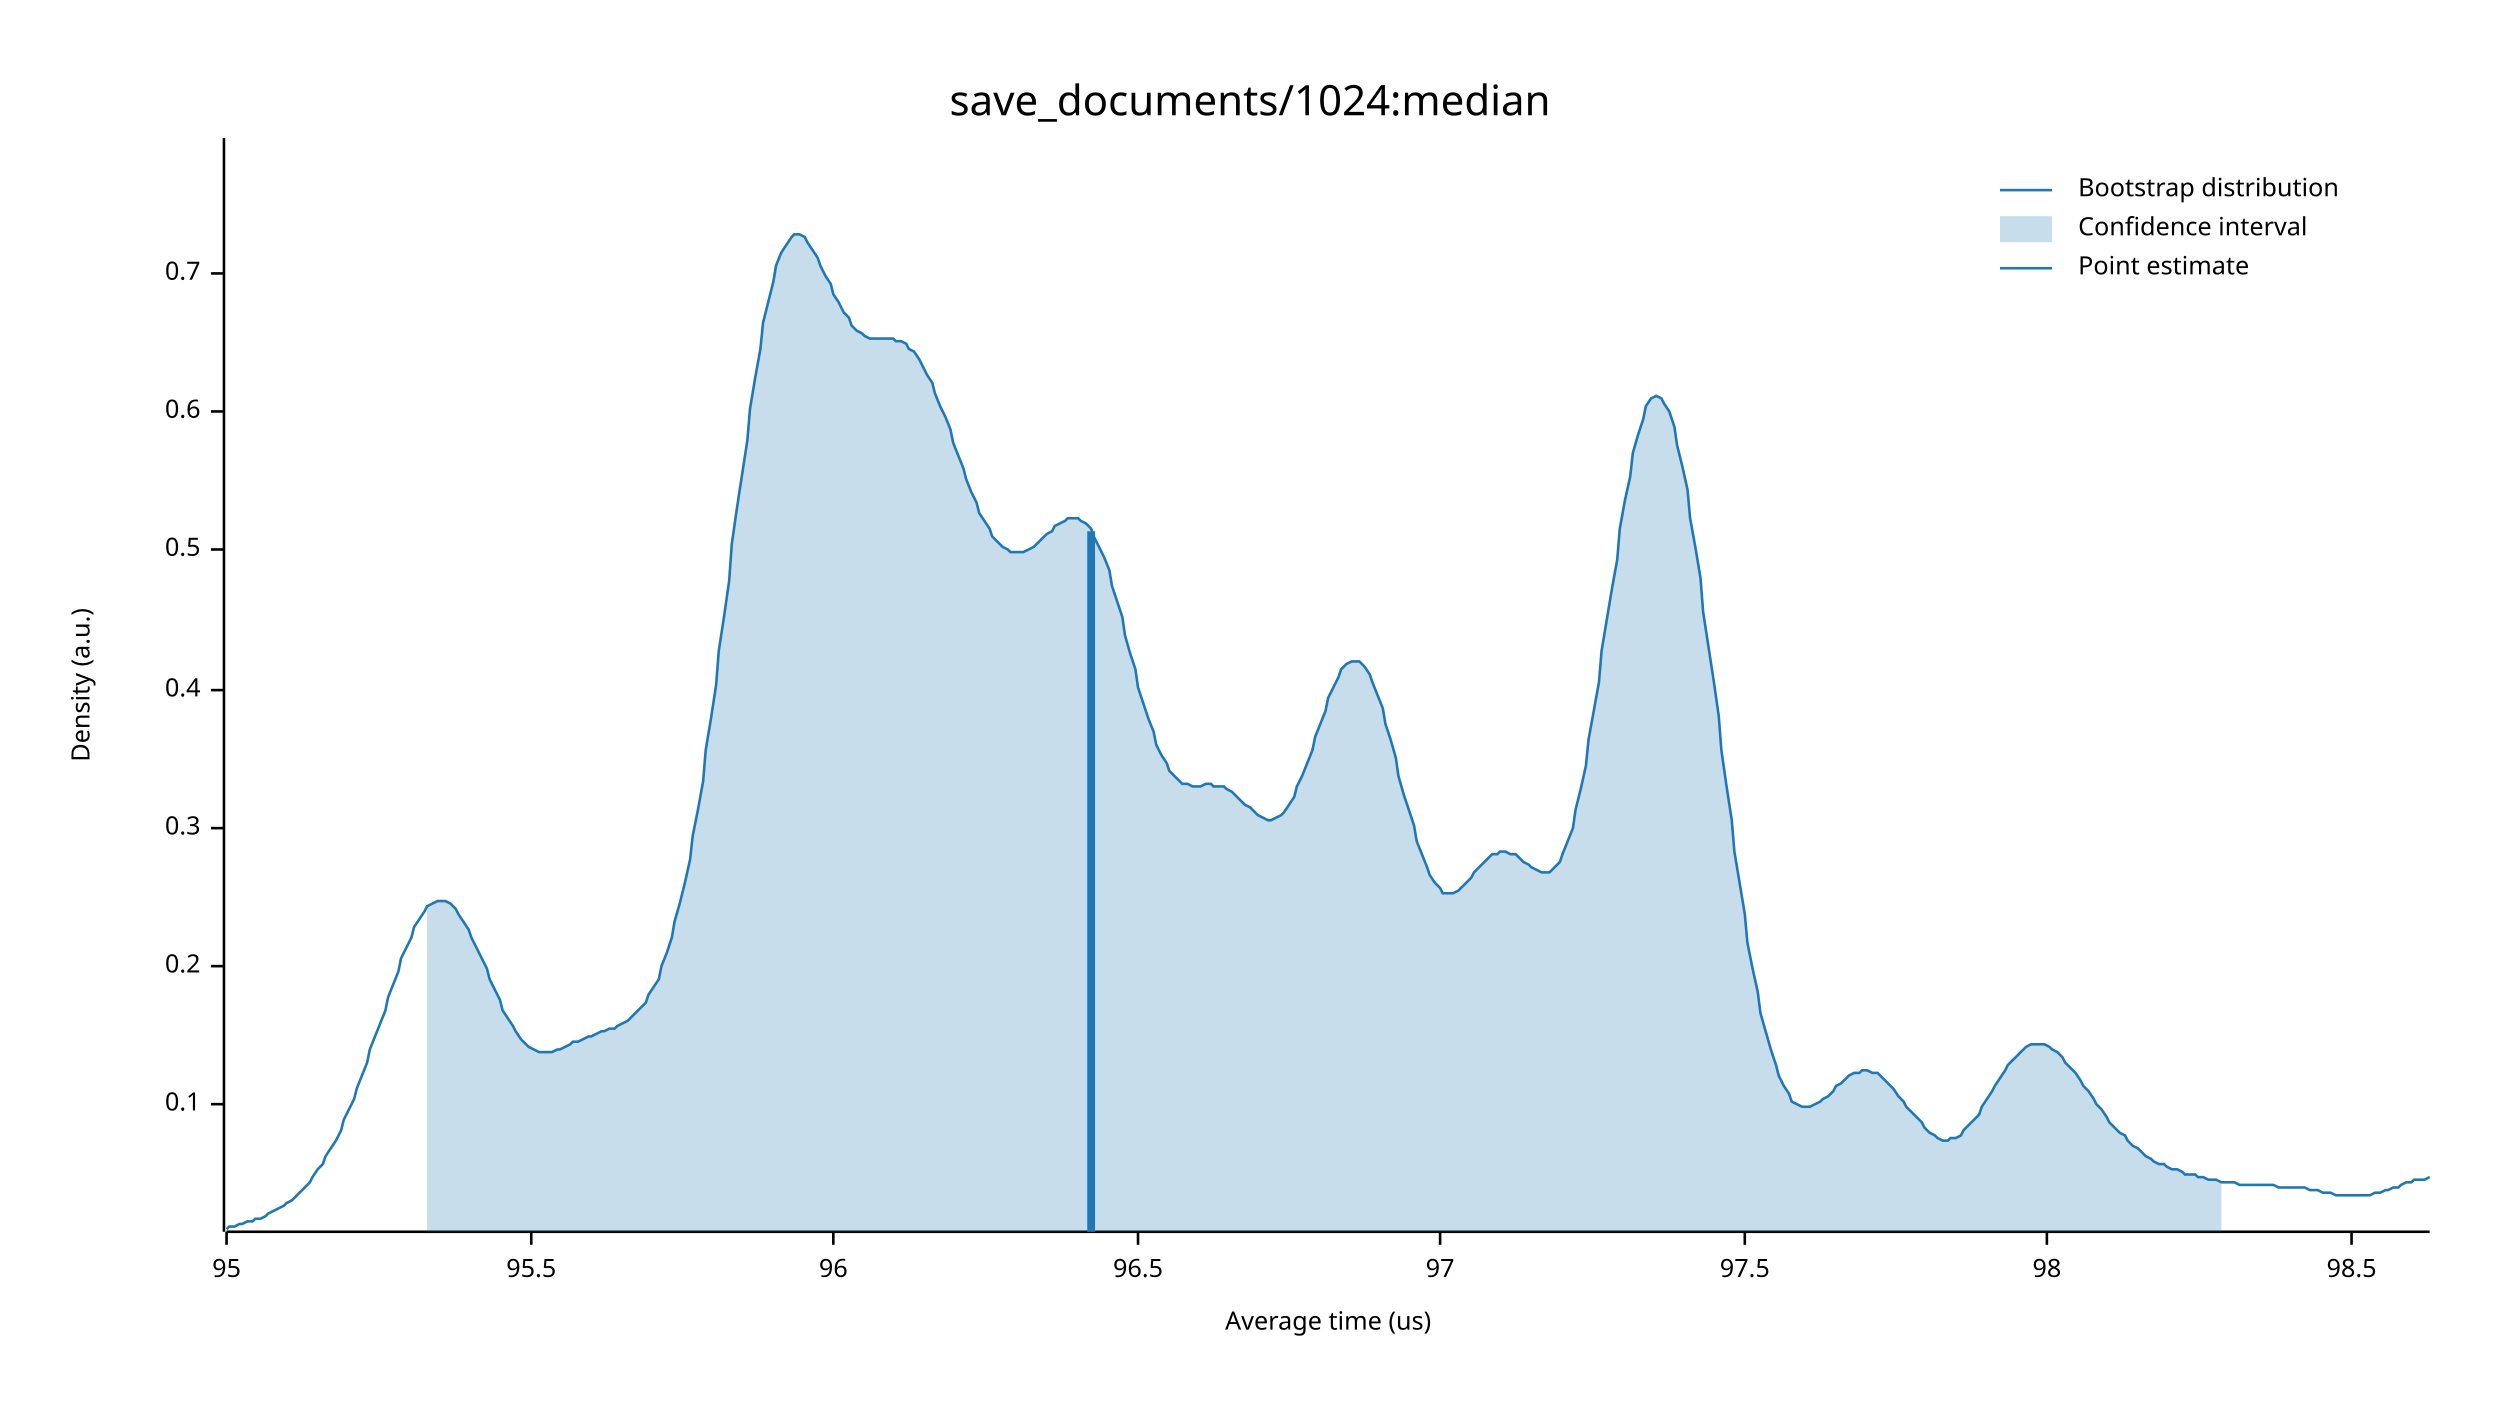
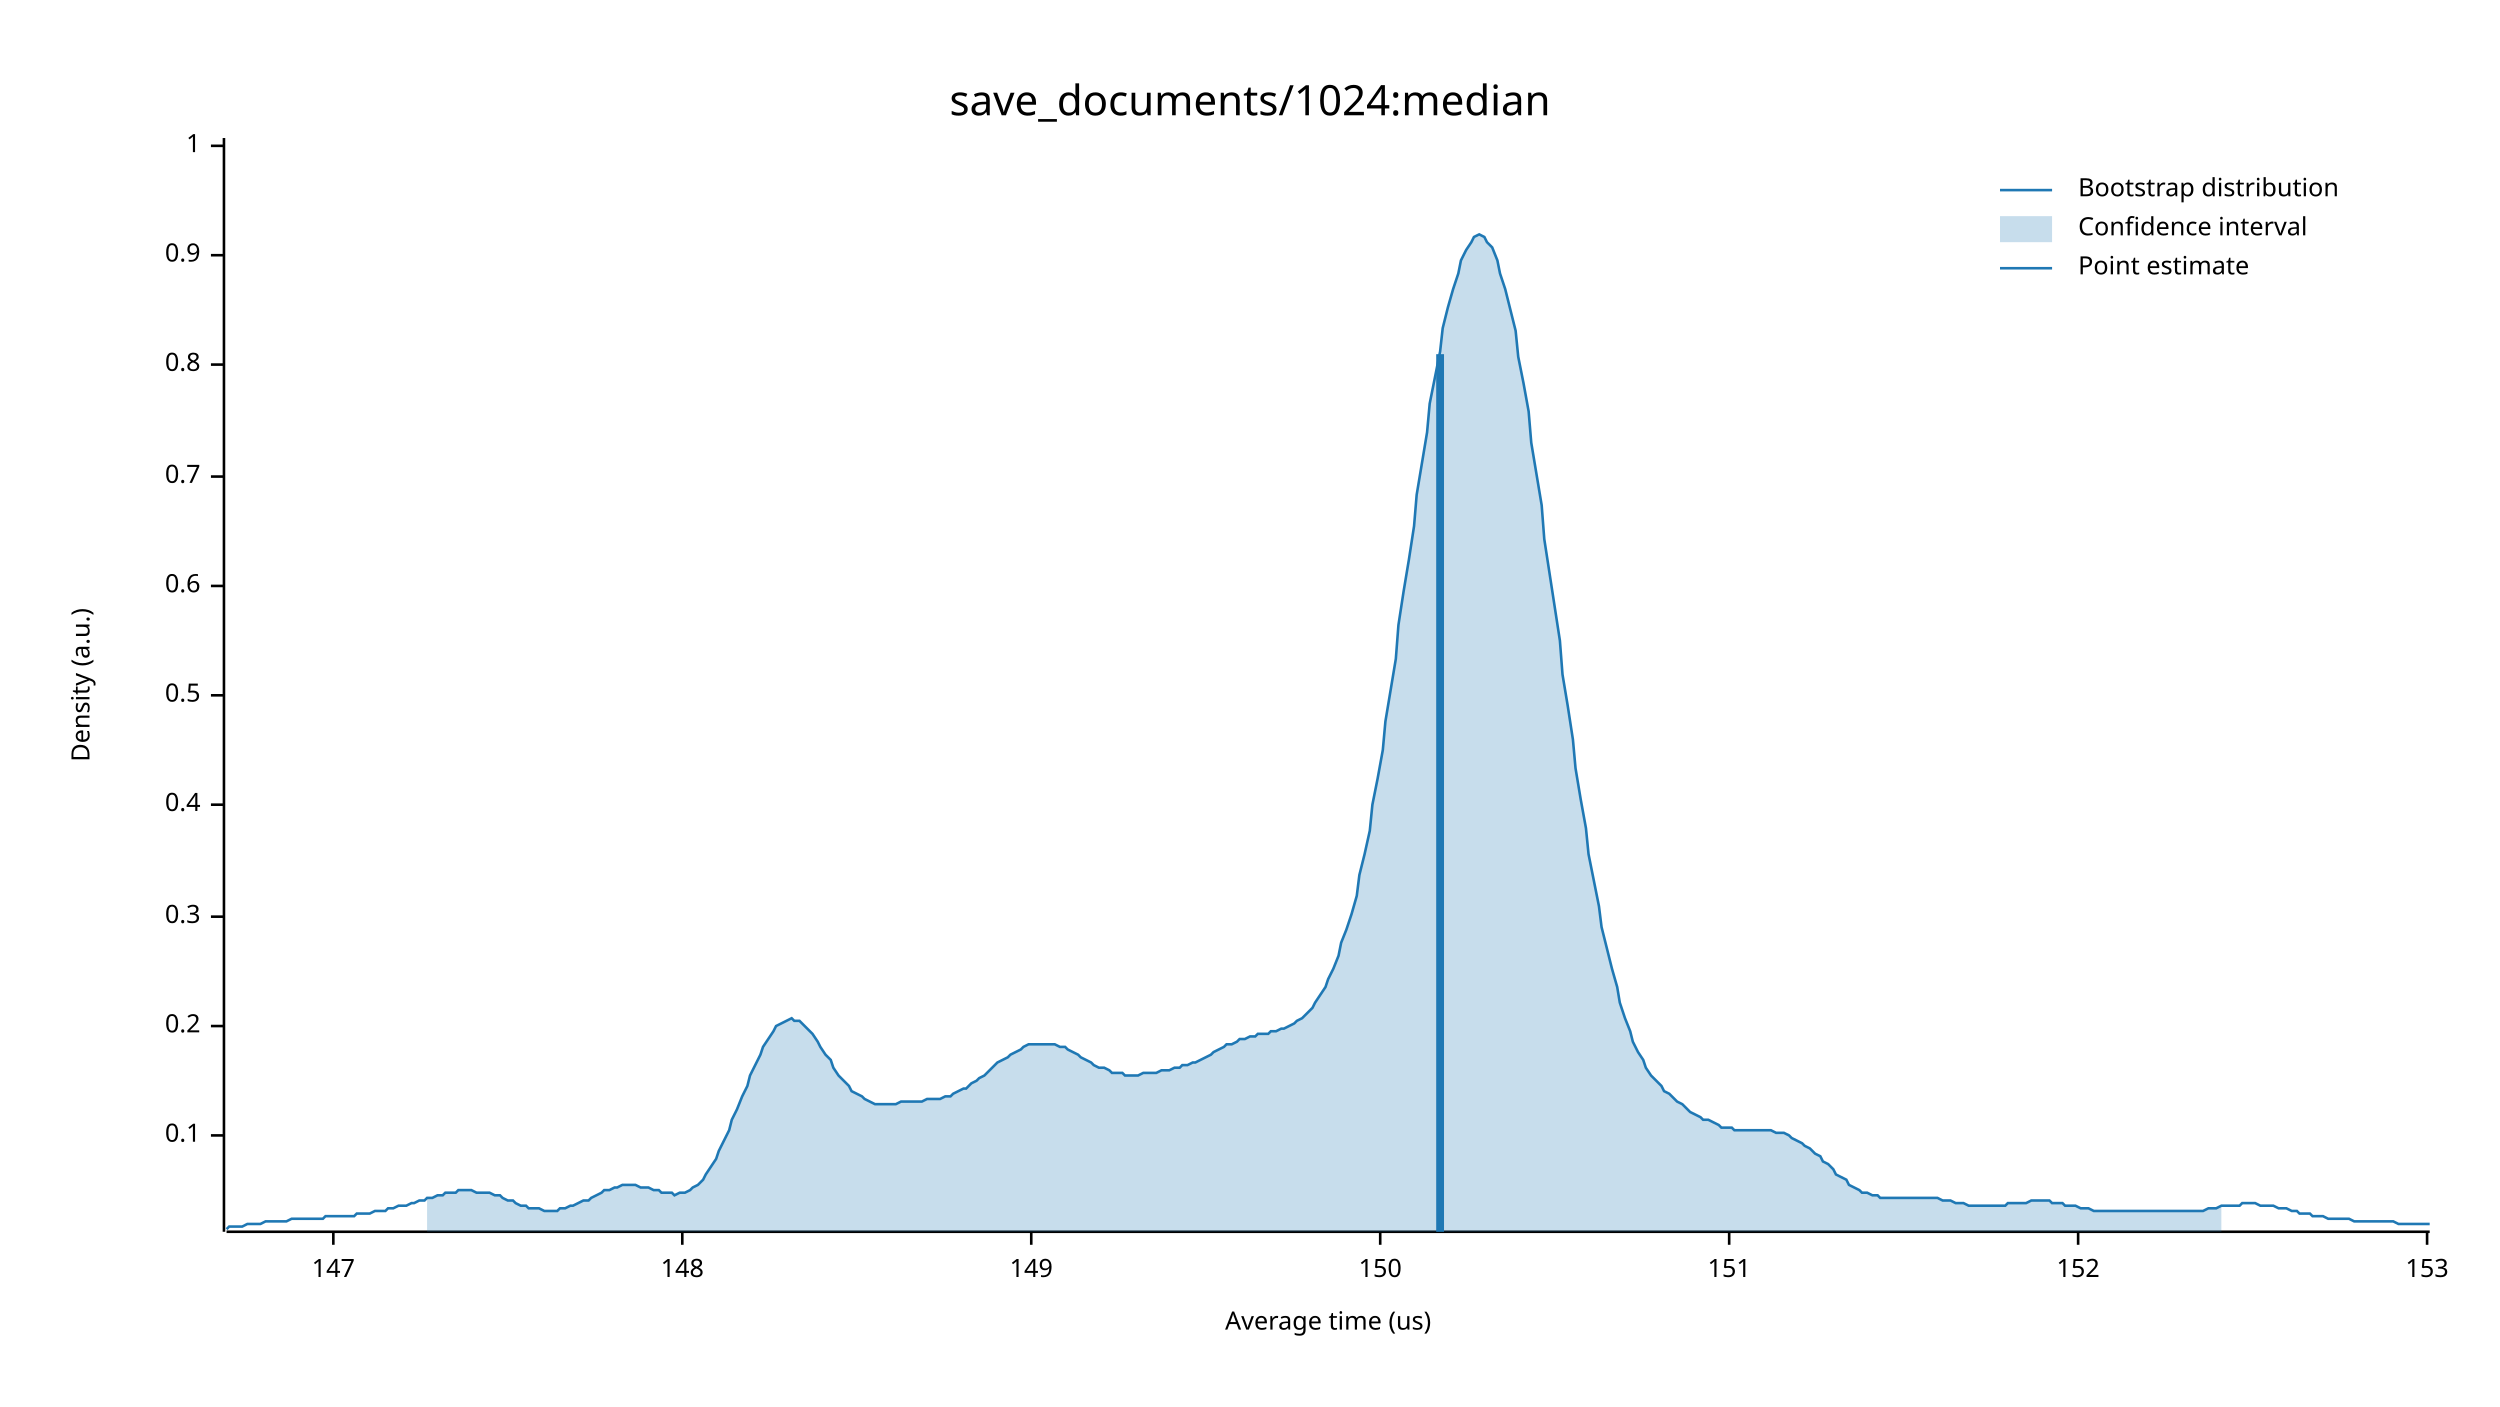
<svg xmlns="http://www.w3.org/2000/svg" width="960" height="540" viewBox="0 0 960 540">
  <text x="480" y="32" dy="0.76em" text-anchor="middle" font-family="sans-serif" font-size="16.129" opacity="1" fill="#000000">
save_documents/1024:median
</text>
  <text x="27" y="263" dy="0.76em" text-anchor="middle" font-family="sans-serif" font-size="9.677" opacity="1" fill="#000000" transform="rotate(270, 27, 263)">
Density (a.u.)
</text>
  <text x="510" y="513" dy="-0.5ex" text-anchor="middle" font-family="sans-serif" font-size="9.677" opacity="1" fill="#000000">
Average time (us)
</text>
  <polyline fill="none" opacity="1" stroke="#000000" stroke-width="1" points="86,53 86,473 " />
-   <text x="77" y="424" dy="0.5ex" text-anchor="end" font-family="sans-serif" font-size="9.677" opacity="1" fill="#000000">
+   <text x="77" y="436" dy="0.5ex" text-anchor="end" font-family="sans-serif" font-size="9.677" opacity="1" fill="#000000">
0.1
</text>
-   <polyline fill="none" opacity="1" stroke="#000000" stroke-width="1" points="81,424 86,424 " />
-   <text x="77" y="371" dy="0.5ex" text-anchor="end" font-family="sans-serif" font-size="9.677" opacity="1" fill="#000000">
+   <polyline fill="none" opacity="1" stroke="#000000" stroke-width="1" points="81,436 86,436 " />
+   <text x="77" y="394" dy="0.5ex" text-anchor="end" font-family="sans-serif" font-size="9.677" opacity="1" fill="#000000">
0.2
</text>
-   <polyline fill="none" opacity="1" stroke="#000000" stroke-width="1" points="81,371 86,371 " />
-   <text x="77" y="318" dy="0.5ex" text-anchor="end" font-family="sans-serif" font-size="9.677" opacity="1" fill="#000000">
+   <polyline fill="none" opacity="1" stroke="#000000" stroke-width="1" points="81,394 86,394 " />
+   <text x="77" y="352" dy="0.5ex" text-anchor="end" font-family="sans-serif" font-size="9.677" opacity="1" fill="#000000">
0.3
</text>
-   <polyline fill="none" opacity="1" stroke="#000000" stroke-width="1" points="81,318 86,318 " />
-   <text x="77" y="265" dy="0.5ex" text-anchor="end" font-family="sans-serif" font-size="9.677" opacity="1" fill="#000000">
+   <polyline fill="none" opacity="1" stroke="#000000" stroke-width="1" points="81,352 86,352 " />
+   <text x="77" y="309" dy="0.5ex" text-anchor="end" font-family="sans-serif" font-size="9.677" opacity="1" fill="#000000">
0.4
</text>
-   <polyline fill="none" opacity="1" stroke="#000000" stroke-width="1" points="81,265 86,265 " />
-   <text x="77" y="211" dy="0.5ex" text-anchor="end" font-family="sans-serif" font-size="9.677" opacity="1" fill="#000000">
+   <polyline fill="none" opacity="1" stroke="#000000" stroke-width="1" points="81,309 86,309 " />
+   <text x="77" y="267" dy="0.5ex" text-anchor="end" font-family="sans-serif" font-size="9.677" opacity="1" fill="#000000">
0.5
</text>
-   <polyline fill="none" opacity="1" stroke="#000000" stroke-width="1" points="81,211 86,211 " />
-   <text x="77" y="158" dy="0.5ex" text-anchor="end" font-family="sans-serif" font-size="9.677" opacity="1" fill="#000000">
+   <polyline fill="none" opacity="1" stroke="#000000" stroke-width="1" points="81,267 86,267 " />
+   <text x="77" y="225" dy="0.5ex" text-anchor="end" font-family="sans-serif" font-size="9.677" opacity="1" fill="#000000">
0.6
</text>
-   <polyline fill="none" opacity="1" stroke="#000000" stroke-width="1" points="81,158 86,158 " />
-   <text x="77" y="105" dy="0.5ex" text-anchor="end" font-family="sans-serif" font-size="9.677" opacity="1" fill="#000000">
+   <polyline fill="none" opacity="1" stroke="#000000" stroke-width="1" points="81,225 86,225 " />
+   <text x="77" y="183" dy="0.5ex" text-anchor="end" font-family="sans-serif" font-size="9.677" opacity="1" fill="#000000">
0.7
</text>
-   <polyline fill="none" opacity="1" stroke="#000000" stroke-width="1" points="81,105 86,105 " />
+   <polyline fill="none" opacity="1" stroke="#000000" stroke-width="1" points="81,183 86,183 " />
+   <text x="77" y="140" dy="0.5ex" text-anchor="end" font-family="sans-serif" font-size="9.677" opacity="1" fill="#000000">
+ 0.8
+ </text>
+   <polyline fill="none" opacity="1" stroke="#000000" stroke-width="1" points="81,140 86,140 " />
+   <text x="77" y="98" dy="0.5ex" text-anchor="end" font-family="sans-serif" font-size="9.677" opacity="1" fill="#000000">
+ 0.9
+ </text>
+   <polyline fill="none" opacity="1" stroke="#000000" stroke-width="1" points="81,98 86,98 " />
+   <text x="77" y="56" dy="0.5ex" text-anchor="end" font-family="sans-serif" font-size="9.677" opacity="1" fill="#000000">
+ 1
+ </text>
+   <polyline fill="none" opacity="1" stroke="#000000" stroke-width="1" points="81,56 86,56 " />
  <polyline fill="none" opacity="1" stroke="#000000" stroke-width="1" points="87,473 933,473 " />
-   <text x="87" y="483" dy="0.76em" text-anchor="middle" font-family="sans-serif" font-size="9.677" opacity="1" fill="#000000">
- 95
+   <text x="128" y="483" dy="0.76em" text-anchor="middle" font-family="sans-serif" font-size="9.677" opacity="1" fill="#000000">
+ 147
</text>
-   <polyline fill="none" opacity="1" stroke="#000000" stroke-width="1" points="87,473 87,478 " />
-   <text x="204" y="483" dy="0.76em" text-anchor="middle" font-family="sans-serif" font-size="9.677" opacity="1" fill="#000000">
- 95.5
+   <polyline fill="none" opacity="1" stroke="#000000" stroke-width="1" points="128,473 128,478 " />
+   <text x="262" y="483" dy="0.76em" text-anchor="middle" font-family="sans-serif" font-size="9.677" opacity="1" fill="#000000">
+ 148
</text>
-   <polyline fill="none" opacity="1" stroke="#000000" stroke-width="1" points="204,473 204,478 " />
-   <text x="320" y="483" dy="0.76em" text-anchor="middle" font-family="sans-serif" font-size="9.677" opacity="1" fill="#000000">
- 96
+   <polyline fill="none" opacity="1" stroke="#000000" stroke-width="1" points="262,473 262,478 " />
+   <text x="396" y="483" dy="0.76em" text-anchor="middle" font-family="sans-serif" font-size="9.677" opacity="1" fill="#000000">
+ 149
</text>
-   <polyline fill="none" opacity="1" stroke="#000000" stroke-width="1" points="320,473 320,478 " />
-   <text x="437" y="483" dy="0.76em" text-anchor="middle" font-family="sans-serif" font-size="9.677" opacity="1" fill="#000000">
- 96.5
+   <polyline fill="none" opacity="1" stroke="#000000" stroke-width="1" points="396,473 396,478 " />
+   <text x="530" y="483" dy="0.76em" text-anchor="middle" font-family="sans-serif" font-size="9.677" opacity="1" fill="#000000">
+ 150
</text>
-   <polyline fill="none" opacity="1" stroke="#000000" stroke-width="1" points="437,473 437,478 " />
-   <text x="553" y="483" dy="0.76em" text-anchor="middle" font-family="sans-serif" font-size="9.677" opacity="1" fill="#000000">
- 97
+   <polyline fill="none" opacity="1" stroke="#000000" stroke-width="1" points="530,473 530,478 " />
+   <text x="664" y="483" dy="0.76em" text-anchor="middle" font-family="sans-serif" font-size="9.677" opacity="1" fill="#000000">
+ 151
</text>
-   <polyline fill="none" opacity="1" stroke="#000000" stroke-width="1" points="553,473 553,478 " />
-   <text x="670" y="483" dy="0.76em" text-anchor="middle" font-family="sans-serif" font-size="9.677" opacity="1" fill="#000000">
- 97.5
+   <polyline fill="none" opacity="1" stroke="#000000" stroke-width="1" points="664,473 664,478 " />
+   <text x="798" y="483" dy="0.76em" text-anchor="middle" font-family="sans-serif" font-size="9.677" opacity="1" fill="#000000">
+ 152
</text>
-   <polyline fill="none" opacity="1" stroke="#000000" stroke-width="1" points="670,473 670,478 " />
-   <text x="786" y="483" dy="0.76em" text-anchor="middle" font-family="sans-serif" font-size="9.677" opacity="1" fill="#000000">
- 98
+   <polyline fill="none" opacity="1" stroke="#000000" stroke-width="1" points="798,473 798,478 " />
+   <text x="932" y="483" dy="0.76em" text-anchor="middle" font-family="sans-serif" font-size="9.677" opacity="1" fill="#000000">
+ 153
</text>
-   <polyline fill="none" opacity="1" stroke="#000000" stroke-width="1" points="786,473 786,478 " />
-   <text x="903" y="483" dy="0.76em" text-anchor="middle" font-family="sans-serif" font-size="9.677" opacity="1" fill="#000000">
- 98.5
- </text>
-   <polyline fill="none" opacity="1" stroke="#000000" stroke-width="1" points="903,473 903,478 " />
-   <polyline fill="none" opacity="1" stroke="#1F78B4" stroke-width="1" points="87,472 88,471 90,471 92,470 93,470 95,469 97,469 98,468 100,468 102,467 103,466 105,465 107,464 109,463 110,462 112,461 114,459 115,458 117,456 119,454 120,452 122,449 124,447 125,444 127,441 129,438 131,434 132,430 134,426 136,422 137,418 139,413 141,408 142,403 144,398 146,393 148,388 149,383 151,378 153,373 154,368 156,364 158,360 159,356 161,353 163,350 164,348 166,347 168,346 170,346 171,346 173,347 175,349 176,351 178,354 180,357 181,360 183,364 185,368 187,372 188,376 190,380 192,384 193,388 195,391 197,394 198,396 200,399 202,401 203,402 205,403 207,404 209,404 210,404 212,404 214,403 215,403 217,402 219,401 220,400 222,400 224,399 226,398 227,398 229,397 231,396 232,396 234,395 236,395 237,394 239,393 241,392 242,391 244,389 246,387 248,385 249,382 251,379 253,376 254,371 256,366 258,360 259,354 261,347 263,339 265,330 266,321 268,311 270,300 271,288 273,276 275,263 276,250 278,237 280,223 281,209 283,195 285,182 287,169 288,157 290,145 292,134 293,124 295,116 297,108 298,102 300,97 302,94 304,91 305,90 307,90 309,91 310,93 312,96 314,99 315,102 317,106 319,109 320,113 322,116 324,120 326,122 327,125 329,127 331,128 332,129 334,130 336,130 337,130 339,130 341,130 343,130 344,131 346,131 348,132 349,134 351,135 353,138 354,140 356,144 358,147 359,151 361,156 363,160 365,165 366,170 368,175 370,180 371,184 373,189 375,193 376,197 378,200 380,203 381,206 383,208 385,210 387,211 388,212 390,212 392,212 393,212 395,211 397,210 398,209 400,207 402,205 404,204 405,202 407,201 409,200 410,199 412,199 414,199 415,200 417,201 419,203 420,206 422,210 424,214 426,219 427,225 429,231 431,237 432,244 434,251 436,257 437,264 439,270 441,276 443,281 444,286 446,290 448,293 449,296 451,298 453,300 454,301 456,301 458,302 459,302 461,302 463,301 465,301 466,302 468,302 470,302 471,303 473,304 475,306 476,307 478,309 480,310 482,312 483,313 485,314 487,315 488,315 490,314 492,313 493,312 495,309 497,306 498,302 500,298 502,293 504,288 505,283 507,278 509,273 510,268 512,264 514,260 515,257 517,255 519,254 521,254 522,254 524,256 526,259 527,262 529,267 531,272 532,278 534,284 536,291 537,298 539,305 541,311 543,317 544,323 546,328 548,333 549,336 551,339 553,341 554,343 556,343 558,343 560,342 561,341 563,339 565,337 566,335 568,333 570,331 571,330 573,328 575,328 576,327 578,327 580,328 582,328 583,329 585,331 587,332 588,333 590,334 592,335 593,335 595,335 597,333 599,331 600,328 602,323 604,318 605,311 607,303 609,294 610,284 612,273 614,262 615,250 617,238 619,226 621,215 622,203 624,192 626,183 627,174 629,167 631,161 632,156 634,153 636,152 638,153 639,155 641,158 643,164 644,171 646,179 648,188 649,199 651,210 653,222 654,235 656,248 658,261 660,275 661,288 663,302 665,315 666,327 668,339 670,351 671,362 673,372 675,381 676,389 678,396 680,403 682,409 683,413 685,417 687,420 688,423 690,424 692,425 693,425 695,425 697,424 699,423 700,422 702,421 704,419 705,417 707,416 709,414 710,413 712,412 714,412 715,411 717,411 719,412 721,412 722,413 724,415 726,417 727,418 729,421 731,423 732,425 734,427 736,429 738,431 739,433 741,435 743,436 744,437 746,438 748,438 749,437 751,437 753,436 754,434 756,432 758,430 760,428 761,425 763,422 765,419 766,417 768,414 770,411 771,409 773,407 775,405 777,403 778,402 780,401 782,401 783,401 785,401 787,402 788,403 790,404 792,406 793,408 795,410 797,412 799,415 800,417 802,419 804,422 805,424 807,426 809,429 810,431 812,433 814,435 816,436 817,438 819,440 821,441 822,442 824,444 826,445 827,446 829,447 831,447 832,448 834,449 836,449 838,450 839,451 841,451 843,451 844,452 846,452 848,453 849,453 851,453 853,454 855,454 856,454 858,454 860,455 861,455 863,455 865,455 866,455 868,455 870,455 871,455 873,455 875,456 877,456 878,456 880,456 882,456 883,456 885,456 887,457 888,457 890,457 892,458 894,458 895,458 897,459 899,459 900,459 902,459 904,459 905,459 907,459 909,459 910,459 912,458 914,458 916,457 917,457 919,456 921,456 922,455 924,454 926,454 927,453 929,453 931,453 933,452 " />
-   <polygon opacity="0.25" fill="#1F78B4" points="164,348 166,347 168,346 170,346 171,346 173,347 175,349 176,351 178,354 180,357 181,360 183,364 185,368 187,372 188,376 190,380 192,384 193,388 195,391 197,394 198,396 200,399 202,401 203,402 205,403 207,404 209,404 210,404 212,404 214,403 215,403 217,402 219,401 220,400 222,400 224,399 226,398 227,398 229,397 231,396 232,396 234,395 236,395 237,394 239,393 241,392 242,391 244,389 246,387 248,385 249,382 251,379 253,376 254,371 256,366 258,360 259,354 261,347 263,339 265,330 266,321 268,311 270,300 271,288 273,276 275,263 276,250 278,237 280,223 281,209 283,195 285,182 287,169 288,157 290,145 292,134 293,124 295,116 297,108 298,102 300,97 302,94 304,91 305,90 307,90 309,91 310,93 312,96 314,99 315,102 317,106 319,109 320,113 322,116 324,120 326,122 327,125 329,127 331,128 332,129 334,130 336,130 337,130 339,130 341,130 343,130 344,131 346,131 348,132 349,134 351,135 353,138 354,140 356,144 358,147 359,151 361,156 363,160 365,165 366,170 368,175 370,180 371,184 373,189 375,193 376,197 378,200 380,203 381,206 383,208 385,210 387,211 388,212 390,212 392,212 393,212 395,211 397,210 398,209 400,207 402,205 404,204 405,202 407,201 409,200 410,199 412,199 414,199 415,200 417,201 419,203 420,206 422,210 424,214 426,219 427,225 429,231 431,237 432,244 434,251 436,257 437,264 439,270 441,276 443,281 444,286 446,290 448,293 449,296 451,298 453,300 454,301 456,301 458,302 459,302 461,302 463,301 465,301 466,302 468,302 470,302 471,303 473,304 475,306 476,307 478,309 480,310 482,312 483,313 485,314 487,315 488,315 490,314 492,313 493,312 495,309 497,306 498,302 500,298 502,293 504,288 505,283 507,278 509,273 510,268 512,264 514,260 515,257 517,255 519,254 521,254 522,254 524,256 526,259 527,262 529,267 531,272 532,278 534,284 536,291 537,298 539,305 541,311 543,317 544,323 546,328 548,333 549,336 551,339 553,341 554,343 556,343 558,343 560,342 561,341 563,339 565,337 566,335 568,333 570,331 571,330 573,328 575,328 576,327 578,327 580,328 582,328 583,329 585,331 587,332 588,333 590,334 592,335 593,335 595,335 597,333 599,331 600,328 602,323 604,318 605,311 607,303 609,294 610,284 612,273 614,262 615,250 617,238 619,226 621,215 622,203 624,192 626,183 627,174 629,167 631,161 632,156 634,153 636,152 638,153 639,155 641,158 643,164 644,171 646,179 648,188 649,199 651,210 653,222 654,235 656,248 658,261 660,275 661,288 663,302 665,315 666,327 668,339 670,351 671,362 673,372 675,381 676,389 678,396 680,403 682,409 683,413 685,417 687,420 688,423 690,424 692,425 693,425 695,425 697,424 699,423 700,422 702,421 704,419 705,417 707,416 709,414 710,413 712,412 714,412 715,411 717,411 719,412 721,412 722,413 724,415 726,417 727,418 729,421 731,423 732,425 734,427 736,429 738,431 739,433 741,435 743,436 744,437 746,438 748,438 749,437 751,437 753,436 754,434 756,432 758,430 760,428 761,425 763,422 765,419 766,417 768,414 770,411 771,409 773,407 775,405 777,403 778,402 780,401 782,401 783,401 785,401 787,402 788,403 790,404 792,406 793,408 795,410 797,412 799,415 800,417 802,419 804,422 805,424 807,426 809,429 810,431 812,433 814,435 816,436 817,438 819,440 821,441 822,442 824,444 826,445 827,446 829,447 831,447 832,448 834,449 836,449 838,450 839,451 841,451 843,451 844,452 846,452 848,453 849,453 851,453 853,454 853,473 164,473 " />
-   <polyline fill="none" opacity="1" stroke="#1F78B4" stroke-width="3" points="419,473 419,204 " />
+   <polyline fill="none" opacity="1" stroke="#000000" stroke-width="1" points="932,473 932,478 " />
+   <polyline fill="none" opacity="1" stroke="#1F78B4" stroke-width="1" points="87,472 88,471 90,471 92,471 93,471 95,470 97,470 98,470 100,470 102,469 103,469 105,469 107,469 109,469 110,469 112,468 114,468 115,468 117,468 119,468 120,468 122,468 124,468 125,467 127,467 129,467 131,467 132,467 134,467 136,467 137,466 139,466 141,466 142,466 144,465 146,465 148,465 149,464 151,464 153,463 154,463 156,463 158,462 159,462 161,461 163,461 164,460 166,460 168,459 170,459 171,458 173,458 175,458 176,457 178,457 180,457 181,457 183,458 185,458 187,458 188,458 190,459 192,459 193,460 195,461 197,461 198,462 200,463 202,463 203,464 205,464 207,464 209,465 210,465 212,465 214,465 215,464 217,464 219,463 220,463 222,462 224,461 226,461 227,460 229,459 231,458 232,457 234,457 236,456 237,456 239,455 241,455 242,455 244,455 246,456 248,456 249,456 251,457 253,457 254,458 256,458 258,458 259,459 261,458 263,458 265,457 266,456 268,455 270,453 271,451 273,448 275,445 276,442 278,438 280,434 281,430 283,426 285,421 287,417 288,413 290,409 292,405 293,402 295,399 297,396 298,394 300,393 302,392 304,391 305,392 307,392 309,394 310,395 312,397 314,400 315,402 317,405 319,407 320,410 322,413 324,415 326,417 327,419 329,420 331,421 332,422 334,423 336,424 337,424 339,424 341,424 343,424 344,424 346,423 348,423 349,423 351,423 353,423 354,423 356,422 358,422 359,422 361,422 363,421 365,421 366,420 368,419 370,418 371,418 373,416 375,415 376,414 378,413 380,411 381,410 383,408 385,407 387,406 388,405 390,404 392,403 393,402 395,401 397,401 398,401 400,401 402,401 404,401 405,401 407,402 409,402 410,403 412,404 414,405 415,406 417,407 419,408 420,409 422,410 424,410 426,411 427,412 429,412 431,412 432,413 434,413 436,413 437,413 439,412 441,412 443,412 444,412 446,411 448,411 449,411 451,410 453,410 454,409 456,409 458,408 459,408 461,407 463,406 465,405 466,404 468,403 470,402 471,401 473,401 475,400 476,399 478,399 480,398 482,398 483,397 485,397 487,397 488,396 490,396 492,395 493,395 495,394 497,393 498,392 500,391 502,389 504,387 505,385 507,382 509,379 510,376 512,372 514,367 515,362 517,357 519,351 521,344 522,336 524,328 526,319 527,309 529,299 531,288 532,277 534,265 536,253 537,240 539,227 541,215 543,202 544,190 546,178 548,166 549,155 551,145 553,135 554,126 556,118 558,111 560,105 561,100 563,96 565,93 566,91 568,90 570,91 571,93 573,95 575,100 576,105 578,111 580,119 582,127 583,137 585,147 587,158 588,170 590,182 592,194 593,207 595,220 597,233 599,246 600,259 602,271 604,284 605,295 607,307 609,318 610,328 612,338 614,348 615,356 617,364 619,372 621,379 622,385 624,391 626,396 627,400 629,404 631,407 632,410 634,413 636,415 638,417 639,419 641,420 643,422 644,423 646,424 648,426 649,427 651,428 653,429 654,430 656,430 658,431 660,432 661,433 663,433 665,433 666,434 668,434 670,434 671,434 673,434 675,434 676,434 678,434 680,434 682,435 683,435 685,435 687,436 688,437 690,438 692,439 693,440 695,441 697,443 699,444 700,446 702,447 704,449 705,451 707,452 709,453 710,455 712,456 714,457 715,458 717,458 719,459 721,459 722,460 724,460 726,460 727,460 729,460 731,460 732,460 734,460 736,460 738,460 739,460 741,460 743,460 744,460 746,461 748,461 749,461 751,462 753,462 754,462 756,463 758,463 760,463 761,463 763,463 765,463 766,463 768,463 770,463 771,462 773,462 775,462 777,462 778,462 780,461 782,461 783,461 785,461 787,461 788,462 790,462 792,462 793,463 795,463 797,463 799,464 800,464 802,464 804,465 805,465 807,465 809,465 810,465 812,465 814,465 816,465 817,465 819,465 821,465 822,465 824,465 826,465 827,465 829,465 831,465 832,465 834,465 836,465 838,465 839,465 841,465 843,465 844,465 846,465 848,464 849,464 851,464 853,463 855,463 856,463 858,463 860,463 861,462 863,462 865,462 866,462 868,463 870,463 871,463 873,463 875,464 877,464 878,464 880,465 882,465 883,466 885,466 887,466 888,467 890,467 892,467 894,468 895,468 897,468 899,468 900,468 902,468 904,469 905,469 907,469 909,469 910,469 912,469 914,469 916,469 917,469 919,469 921,470 922,470 924,470 926,470 927,470 929,470 931,470 933,470 " />
+   <polygon opacity="0.25" fill="#1F78B4" points="164,460 166,460 168,459 170,459 171,458 173,458 175,458 176,457 178,457 180,457 181,457 183,458 185,458 187,458 188,458 190,459 192,459 193,460 195,461 197,461 198,462 200,463 202,463 203,464 205,464 207,464 209,465 210,465 212,465 214,465 215,464 217,464 219,463 220,463 222,462 224,461 226,461 227,460 229,459 231,458 232,457 234,457 236,456 237,456 239,455 241,455 242,455 244,455 246,456 248,456 249,456 251,457 253,457 254,458 256,458 258,458 259,459 261,458 263,458 265,457 266,456 268,455 270,453 271,451 273,448 275,445 276,442 278,438 280,434 281,430 283,426 285,421 287,417 288,413 290,409 292,405 293,402 295,399 297,396 298,394 300,393 302,392 304,391 305,392 307,392 309,394 310,395 312,397 314,400 315,402 317,405 319,407 320,410 322,413 324,415 326,417 327,419 329,420 331,421 332,422 334,423 336,424 337,424 339,424 341,424 343,424 344,424 346,423 348,423 349,423 351,423 353,423 354,423 356,422 358,422 359,422 361,422 363,421 365,421 366,420 368,419 370,418 371,418 373,416 375,415 376,414 378,413 380,411 381,410 383,408 385,407 387,406 388,405 390,404 392,403 393,402 395,401 397,401 398,401 400,401 402,401 404,401 405,401 407,402 409,402 410,403 412,404 414,405 415,406 417,407 419,408 420,409 422,410 424,410 426,411 427,412 429,412 431,412 432,413 434,413 436,413 437,413 439,412 441,412 443,412 444,412 446,411 448,411 449,411 451,410 453,410 454,409 456,409 458,408 459,408 461,407 463,406 465,405 466,404 468,403 470,402 471,401 473,401 475,400 476,399 478,399 480,398 482,398 483,397 485,397 487,397 488,396 490,396 492,395 493,395 495,394 497,393 498,392 500,391 502,389 504,387 505,385 507,382 509,379 510,376 512,372 514,367 515,362 517,357 519,351 521,344 522,336 524,328 526,319 527,309 529,299 531,288 532,277 534,265 536,253 537,240 539,227 541,215 543,202 544,190 546,178 548,166 549,155 551,145 553,135 554,126 556,118 558,111 560,105 561,100 563,96 565,93 566,91 568,90 570,91 571,93 573,95 575,100 576,105 578,111 580,119 582,127 583,137 585,147 587,158 588,170 590,182 592,194 593,207 595,220 597,233 599,246 600,259 602,271 604,284 605,295 607,307 609,318 610,328 612,338 614,348 615,356 617,364 619,372 621,379 622,385 624,391 626,396 627,400 629,404 631,407 632,410 634,413 636,415 638,417 639,419 641,420 643,422 644,423 646,424 648,426 649,427 651,428 653,429 654,430 656,430 658,431 660,432 661,433 663,433 665,433 666,434 668,434 670,434 671,434 673,434 675,434 676,434 678,434 680,434 682,435 683,435 685,435 687,436 688,437 690,438 692,439 693,440 695,441 697,443 699,444 700,446 702,447 704,449 705,451 707,452 709,453 710,455 712,456 714,457 715,458 717,458 719,459 721,459 722,460 724,460 726,460 727,460 729,460 731,460 732,460 734,460 736,460 738,460 739,460 741,460 743,460 744,460 746,461 748,461 749,461 751,462 753,462 754,462 756,463 758,463 760,463 761,463 763,463 765,463 766,463 768,463 770,463 771,462 773,462 775,462 777,462 778,462 780,461 782,461 783,461 785,461 787,461 788,462 790,462 792,462 793,463 795,463 797,463 799,464 800,464 802,464 804,465 805,465 807,465 809,465 810,465 812,465 814,465 816,465 817,465 819,465 821,465 822,465 824,465 826,465 827,465 829,465 831,465 832,465 834,465 836,465 838,465 839,465 841,465 843,465 844,465 846,465 848,464 849,464 851,464 853,463 853,473 164,473 " />
+   <polyline fill="none" opacity="1" stroke="#1F78B4" stroke-width="3" points="553,473 553,136 " />
  <text x="798" y="68" dy="0.76em" text-anchor="start" font-family="sans-serif" font-size="9.677" opacity="1" fill="#000000">
Bootstrap distribution
</text>
  <text x="798" y="83" dy="0.76em" text-anchor="start" font-family="sans-serif" font-size="9.677" opacity="1" fill="#000000">
Confidence interval
</text>
  <text x="798" y="98" dy="0.76em" text-anchor="start" font-family="sans-serif" font-size="9.677" opacity="1" fill="#000000">
Point estimate
</text>
  <polyline fill="none" opacity="1" stroke="#1F78B4" stroke-width="1" points="768,73 788,73 " />
  <rect x="768" y="83" width="20" height="10" opacity="0.25" fill="#1F78B4" stroke="none" />
  <polyline fill="none" opacity="1" stroke="#1F78B4" stroke-width="1" points="768,103 788,103 " />
</svg>
